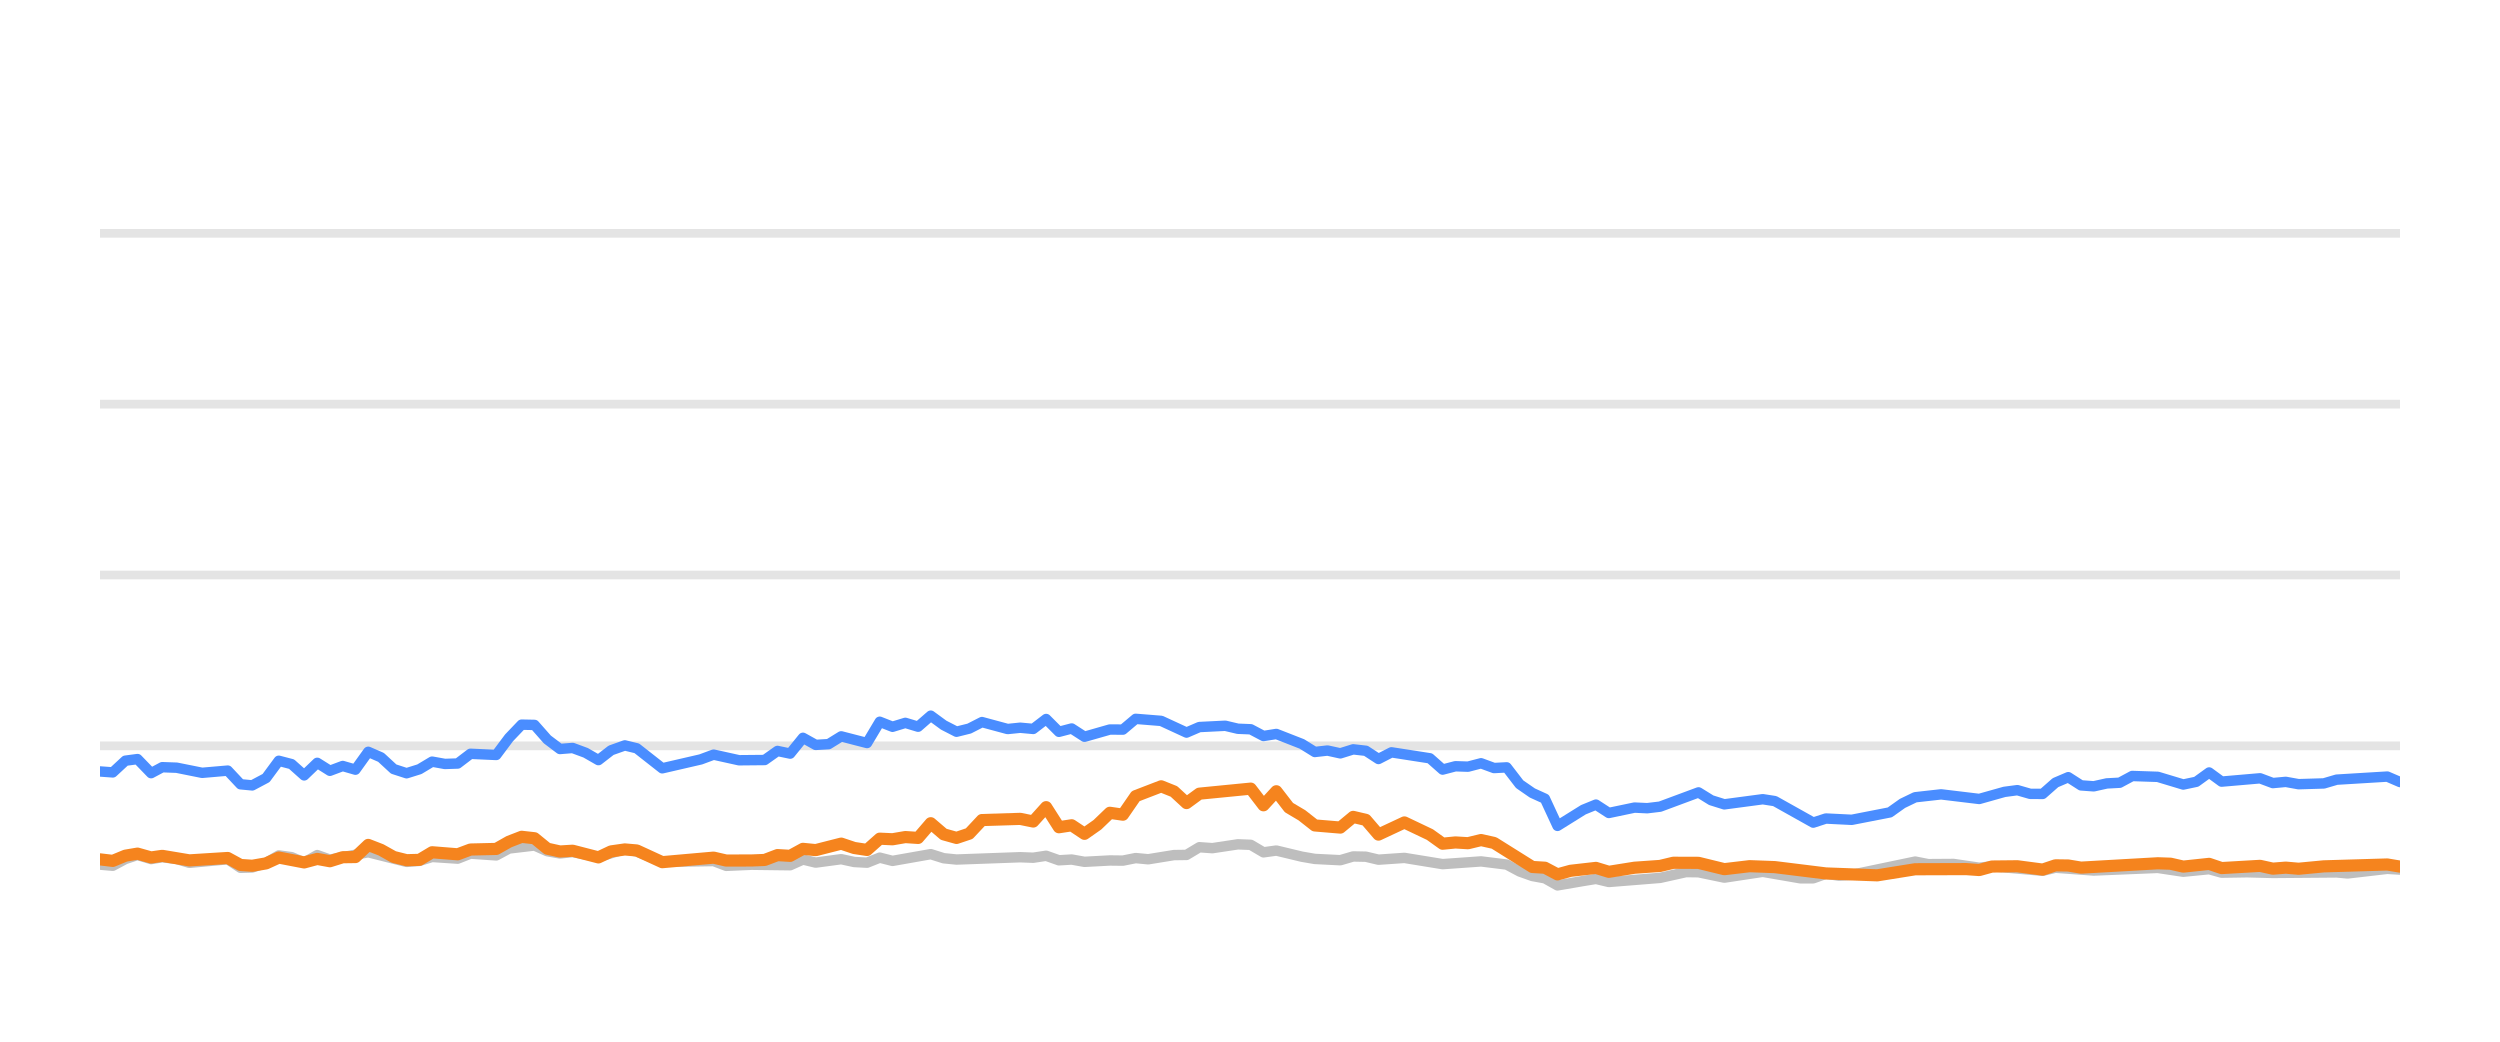
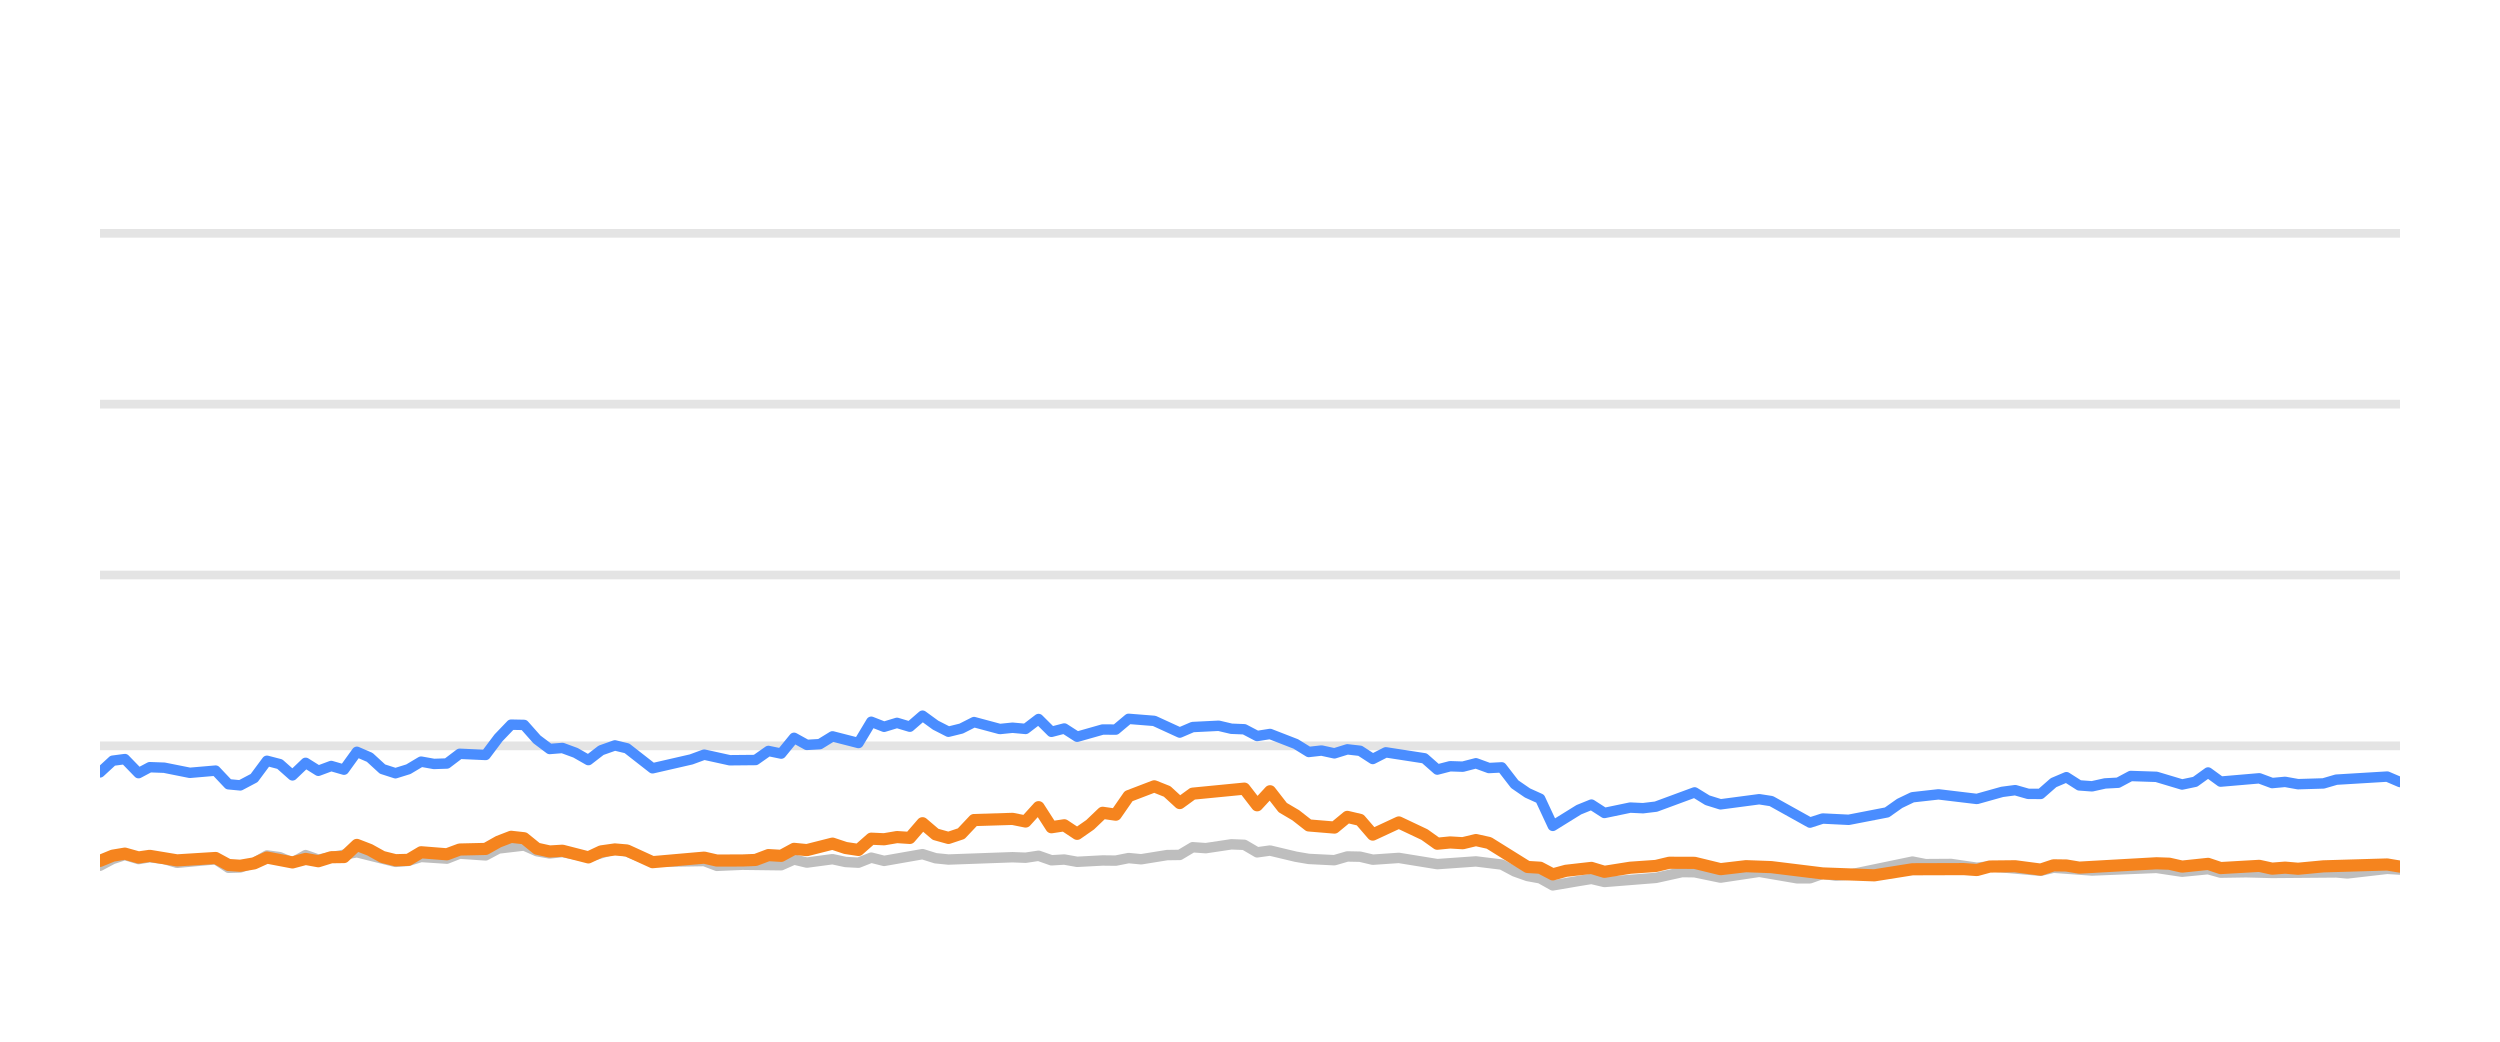
<svg xmlns="http://www.w3.org/2000/svg" width="144pt" height="60pt" viewBox="0 0 144 60" version="1.1">
  <defs>
    <style type="text/css">*{stroke-linejoin: round; stroke-linecap: butt}</style>
  </defs>
  <g id="figure_1">
    <g id="patch_1">
      <path d="M 0 60  L 144 60  L 144 0  L 0 0  L 0 60  z " style="fill: none; opacity: 0" />
    </g>
    <g id="axes_1">
      <g id="patch_2">
        <path d="M 5.76 52.8  L 138.24 52.8  L 138.24 3.6  L 5.76 3.6  L 5.76 52.8  z " style="fill: none" />
      </g>
      <g id="matplotlib.axis_1" />
      <g id="matplotlib.axis_2" />
      <g id="line2d_1">
-         <path d="M 5.76 42.96  L 138.24 42.96  " clip-path="url(#p9f9e95becd)" style="fill: none; stroke: #b2b2b2; stroke-opacity: 0.35; stroke-width: 0.5; stroke-linecap: square" />
+         <path d="M 5.76 42.96  L 138.24 42.96  " clip-path="url(#p708545e2b2)" style="fill: none; stroke: #b2b2b2; stroke-opacity: 0.35; stroke-width: 0.5; stroke-linecap: square" />
      </g>
      <g id="line2d_2">
-         <path d="M 5.76 33.12  L 138.24 33.12  " clip-path="url(#p9f9e95becd)" style="fill: none; stroke: #b2b2b2; stroke-opacity: 0.35; stroke-width: 0.5; stroke-linecap: square" />
+         <path d="M 5.76 33.12  L 138.24 33.12  " clip-path="url(#p708545e2b2)" style="fill: none; stroke: #b2b2b2; stroke-opacity: 0.35; stroke-width: 0.5; stroke-linecap: square" />
      </g>
      <g id="line2d_3">
-         <path d="M 5.76 23.28  L 138.24 23.28  " clip-path="url(#p9f9e95becd)" style="fill: none; stroke: #b2b2b2; stroke-opacity: 0.35; stroke-width: 0.5; stroke-linecap: square" />
+         <path d="M 5.76 23.28  L 138.24 23.28  " clip-path="url(#p708545e2b2)" style="fill: none; stroke: #b2b2b2; stroke-opacity: 0.35; stroke-width: 0.5; stroke-linecap: square" />
      </g>
      <g id="line2d_4">
-         <path d="M 5.76 13.44  L 138.24 13.44  " clip-path="url(#p9f9e95becd)" style="fill: none; stroke: #b2b2b2; stroke-opacity: 0.35; stroke-width: 0.5; stroke-linecap: square" />
+         <path d="M 5.76 13.44  L 138.24 13.44  " clip-path="url(#p708545e2b2)" style="fill: none; stroke: #b2b2b2; stroke-opacity: 0.35; stroke-width: 0.5; stroke-linecap: square" />
      </g>
      <g id="line2d_5">
-         <path d="M 5.76 49.804  L 6.496 49.868  L 7.223 49.479  L 7.92 49.248  L 8.704 49.484  L 9.347 49.376  L 10.175 49.479  L 10.91 49.7  L 13.118 49.494  L 13.856 49.986  L 14.53 49.966  L 15.326 49.7  L 16.059 49.272  L 16.794 49.371  L 17.521 49.681  L 18.274 49.253  L 19.002 49.513  L 21.21 49.09  L 23.419 49.646  L 24.158 49.587  L 24.889 49.361  L 26.364 49.459  L 27.099 49.169  L 28.584 49.272  L 29.322 48.874  L 30.787 48.702  L 31.524 49.031  L 32.253 49.159  L 32.984 49.08  L 34.469 49.366  L 35.99 48.908  L 36.68 49.051  L 38.146 49.646  L 41.104 49.597  L 41.831 49.873  L 43.298 49.809  L 45.514 49.838  L 46.251 49.509  L 46.985 49.686  L 48.453 49.489  L 49.202 49.651  L 49.942 49.691  L 50.673 49.4  L 51.409 49.587  L 53.611 49.199  L 54.357 49.435  L 55.095 49.509  L 58.766 49.376  L 59.514 49.405  L 60.258 49.292  L 60.995 49.553  L 61.729 49.509  L 62.467 49.641  L 63.928 49.563  L 64.679 49.572  L 65.415 49.425  L 66.135 49.494  L 67.62 49.253  L 68.344 49.243  L 69.083 48.8  L 69.834 48.854  L 71.302 48.633  L 72.042 48.662  L 72.777 49.095  L 73.517 48.992  L 74.99 49.346  L 75.734 49.474  L 77.203 49.548  L 77.944 49.331  L 78.674 49.346  L 79.4 49.518  L 80.894 49.415  L 83.096 49.774  L 85.309 49.617  L 86.785 49.799  L 87.53 50.197  L 88.263 50.458  L 88.987 50.591  L 89.712 50.999  L 91.204 50.743  L 91.926 50.625  L 92.669 50.802  L 95.621 50.566  L 97.122 50.232  L 97.835 50.242  L 99.321 50.552  L 101.536 50.217  L 103.703 50.591  L 104.443 50.591  L 105.17 50.33  L 105.92 50.438  L 106.662 50.389  L 110.315 49.627  L 111.062 49.774  L 112.53 49.764  L 114.005 49.981  L 114.739 49.897  L 117.658 50.158  L 118.394 49.981  L 120.601 50.143  L 124.288 49.991  L 125.758 50.212  L 127.247 50.064  L 127.965 50.266  L 129.434 50.242  L 130.916 50.281  L 134.592 50.251  L 135.223 50.31  L 137.508 50.045  L 138.24 50.089  L 138.24 50.089  " clip-path="url(#p9f9e95becd)" style="fill: none; stroke: #bebebe; stroke-width: 0.6; stroke-linecap: round" />
+         <path d="M 5.76 49.868  L 6.491 49.479  L 7.193 49.248  L 7.98 49.484  L 8.627 49.376  L 9.46 49.479  L 10.199 49.7  L 12.419 49.494  L 13.162 49.986  L 13.839 49.966  L 14.639 49.7  L 15.376 49.272  L 16.115 49.371  L 16.847 49.681  L 17.604 49.253  L 18.336 49.513  L 20.556 49.09  L 22.778 49.646  L 23.521 49.587  L 24.256 49.361  L 25.739 49.459  L 26.478 49.169  L 27.972 49.272  L 28.714 48.874  L 30.187 48.702  L 30.928 49.031  L 31.661 49.159  L 32.396 49.08  L 33.89 49.366  L 35.418 48.908  L 36.113 49.051  L 37.587 49.646  L 40.562 49.597  L 41.292 49.873  L 42.767 49.809  L 44.996 49.838  L 45.738 49.509  L 46.475 49.686  L 47.951 49.489  L 48.705 49.651  L 49.449 49.691  L 50.184 49.4  L 50.924 49.587  L 53.138 49.199  L 53.888 49.435  L 54.63 49.509  L 58.322 49.376  L 59.074 49.405  L 59.822 49.292  L 60.564 49.553  L 61.302 49.509  L 62.043 49.641  L 63.513 49.563  L 64.268 49.572  L 65.008 49.425  L 65.732 49.494  L 67.226 49.253  L 67.954 49.243  L 68.697 48.8  L 69.452 48.854  L 70.928 48.633  L 71.672 48.662  L 72.411 49.095  L 73.155 48.992  L 74.637 49.346  L 75.385 49.474  L 76.862 49.548  L 77.607 49.331  L 78.341 49.346  L 79.071 49.518  L 80.573 49.415  L 82.788 49.774  L 85.014 49.617  L 86.498 49.799  L 87.247 50.197  L 87.984 50.458  L 88.712 50.591  L 89.441 50.999  L 90.941 50.743  L 91.667 50.625  L 92.415 50.802  L 95.383 50.566  L 96.892 50.232  L 97.609 50.242  L 99.103 50.552  L 101.331 50.217  L 103.51 50.591  L 104.254 50.591  L 104.986 50.33  L 105.74 50.438  L 106.485 50.389  L 110.159 49.627  L 110.91 49.774  L 112.387 49.764  L 113.869 49.981  L 114.608 49.897  L 117.543 50.158  L 118.283 49.981  L 120.502 50.143  L 124.21 49.991  L 125.688 50.212  L 127.185 50.064  L 127.908 50.266  L 129.385 50.242  L 130.876 50.281  L 134.571 50.251  L 135.207 50.31  L 137.503 50.045  L 138.24 50.089  L 138.24 50.089  " clip-path="url(#p708545e2b2)" style="fill: none; stroke: #bebebe; stroke-width: 0.6; stroke-linecap: round" />
      </g>
      <g id="line2d_6">
-         <path d="M 5.76 44.436  L 6.496 44.49  L 7.223 43.816  L 7.92 43.723  L 8.704 44.534  L 9.347 44.19  L 10.175 44.22  L 11.642 44.515  L 13.118 44.387  L 13.856 45.174  L 14.53 45.238  L 15.326 44.815  L 16.059 43.821  L 16.794 44.013  L 17.521 44.662  L 18.274 43.939  L 19.002 44.397  L 19.74 44.121  L 20.472 44.333  L 21.21 43.304  L 21.946 43.624  L 22.676 44.298  L 23.419 44.539  L 24.158 44.308  L 24.889 43.87  L 25.625 44.003  L 26.364 43.978  L 27.099 43.418  L 28.584 43.486  L 29.322 42.498  L 30.046 41.74  L 30.787 41.755  L 31.524 42.591  L 32.253 43.142  L 32.984 43.083  L 33.732 43.359  L 34.469 43.782  L 35.199 43.216  L 35.99 42.935  L 36.68 43.103  L 38.146 44.254  L 40.362 43.742  L 41.104 43.467  L 42.568 43.791  L 44.045 43.777  L 44.783 43.255  L 45.514 43.408  L 46.251 42.498  L 46.985 42.906  L 47.728 42.862  L 48.453 42.414  L 49.942 42.798  L 50.673 41.573  L 51.409 41.863  L 52.148 41.637  L 52.883 41.858  L 53.611 41.223  L 54.357 41.769  L 55.095 42.148  L 55.828 41.966  L 56.561 41.592  L 58.039 41.991  L 58.766 41.917  L 59.514 41.986  L 60.258 41.415  L 60.995 42.153  L 61.729 41.961  L 62.467 42.438  L 63.928 42.02  L 64.679 42.025  L 65.415 41.405  L 66.884 41.523  L 68.344 42.197  L 69.083 41.878  L 70.576 41.804  L 71.302 41.976  L 72.042 42.006  L 72.777 42.394  L 73.517 42.276  L 74.99 42.852  L 75.734 43.314  L 76.465 43.231  L 77.203 43.393  L 77.944 43.162  L 78.674 43.245  L 79.4 43.718  L 80.148 43.334  L 82.362 43.678  L 83.096 44.328  L 83.833 44.136  L 84.558 44.16  L 85.309 43.964  L 86.056 44.239  L 86.785 44.2  L 87.53 45.169  L 88.263 45.676  L 88.987 46.005  L 89.712 47.57  L 91.204 46.64  L 91.926 46.345  L 92.669 46.827  L 94.149 46.517  L 94.88 46.552  L 95.621 46.463  L 97.835 45.641  L 98.567 46.094  L 99.321 46.33  L 101.536 46.035  L 102.229 46.143  L 104.443 47.383  L 105.17 47.147  L 106.662 47.221  L 108.854 46.793  L 109.582 46.276  L 110.315 45.922  L 111.805 45.755  L 114.005 46.02  L 115.454 45.612  L 116.201 45.513  L 116.938 45.725  L 117.658 45.73  L 118.394 45.081  L 119.132 44.766  L 119.868 45.238  L 120.601 45.292  L 121.348 45.125  L 122.094 45.085  L 122.817 44.697  L 124.288 44.746  L 125.758 45.189  L 126.506 45.031  L 127.247 44.495  L 127.965 45.021  L 130.181 44.83  L 130.916 45.105  L 131.659 45.036  L 132.398 45.169  L 133.853 45.125  L 134.592 44.908  L 137.508 44.731  L 138.24 45.046  L 138.24 45.046  " clip-path="url(#p9f9e95becd)" style="fill: none; stroke: #4a8dff; stroke-width: 0.6; stroke-linecap: round" />
+         <path d="M 5.76 44.49  L 6.491 43.816  L 7.193 43.723  L 7.98 44.534  L 8.627 44.19  L 9.46 44.22  L 10.935 44.515  L 12.419 44.387  L 13.162 45.174  L 13.839 45.238  L 14.639 44.815  L 15.376 43.821  L 16.115 44.013  L 16.847 44.662  L 17.604 43.939  L 18.336 44.397  L 19.078 44.121  L 19.814 44.333  L 20.556 43.304  L 21.296 43.624  L 22.031 44.298  L 22.778 44.539  L 23.521 44.308  L 24.256 43.87  L 24.996 44.003  L 25.739 43.978  L 26.478 43.418  L 27.972 43.486  L 28.714 42.498  L 29.441 41.74  L 30.187 41.755  L 30.928 42.591  L 31.661 43.142  L 32.396 43.083  L 33.148 43.359  L 33.89 43.782  L 34.623 43.216  L 35.418 42.935  L 36.113 43.103  L 37.587 44.254  L 39.815 43.742  L 40.562 43.467  L 42.033 43.791  L 43.519 43.777  L 44.261 43.255  L 44.996 43.408  L 45.738 42.498  L 46.475 42.906  L 47.222 42.862  L 47.951 42.414  L 49.449 42.798  L 50.184 41.573  L 50.924 41.863  L 51.667 41.637  L 52.406 41.858  L 53.138 41.223  L 53.888 41.769  L 54.63 42.148  L 55.367 41.966  L 56.105 41.592  L 57.591 41.991  L 58.322 41.917  L 59.074 41.986  L 59.822 41.415  L 60.564 42.153  L 61.302 41.961  L 62.043 42.438  L 63.513 42.02  L 64.268 42.025  L 65.008 41.405  L 66.486 41.523  L 67.954 42.197  L 68.697 41.878  L 70.198 41.804  L 70.928 41.976  L 71.672 42.006  L 72.411 42.394  L 73.155 42.276  L 74.637 42.852  L 75.385 43.314  L 76.12 43.231  L 76.862 43.393  L 77.607 43.162  L 78.341 43.245  L 79.071 43.718  L 79.823 43.334  L 82.05 43.678  L 82.788 44.328  L 83.529 44.136  L 84.258 44.16  L 85.014 43.964  L 85.765 44.239  L 86.498 44.2  L 87.247 45.169  L 87.984 45.676  L 88.712 46.005  L 89.441 47.57  L 90.941 46.64  L 91.667 46.345  L 92.415 46.827  L 93.903 46.517  L 94.637 46.552  L 95.383 46.463  L 97.609 45.641  L 98.346 46.094  L 99.103 46.33  L 101.331 46.035  L 102.027 46.143  L 104.254 47.383  L 104.986 47.147  L 106.485 47.221  L 108.69 46.793  L 109.422 46.276  L 110.159 45.922  L 111.657 45.755  L 113.869 46.02  L 115.326 45.612  L 116.078 45.513  L 116.819 45.725  L 117.543 45.73  L 118.283 45.081  L 119.025 44.766  L 119.765 45.238  L 120.502 45.292  L 121.253 45.125  L 122.004 45.085  L 122.73 44.697  L 124.21 44.746  L 125.688 45.189  L 126.441 45.031  L 127.185 44.495  L 127.908 45.021  L 130.136 44.83  L 130.876 45.105  L 131.622 45.036  L 132.366 45.169  L 133.828 45.125  L 134.571 44.908  L 137.503 44.731  L 138.24 45.046  L 138.24 45.046  " clip-path="url(#p708545e2b2)" style="fill: none; stroke: #4a8dff; stroke-width: 0.6; stroke-linecap: round" />
      </g>
      <g id="line2d_7">
-         <path d="M 5.76 49.499  L 6.496 49.587  L 7.223 49.287  L 7.92 49.169  L 8.704 49.39  L 9.347 49.297  L 10.91 49.558  L 13.118 49.42  L 13.856 49.823  L 14.53 49.868  L 15.326 49.73  L 16.059 49.395  L 17.521 49.676  L 18.274 49.474  L 19.002 49.607  L 19.74 49.376  L 20.472 49.366  L 21.21 48.667  L 21.946 48.953  L 22.676 49.361  L 23.419 49.548  L 24.158 49.528  L 24.889 49.09  L 26.364 49.208  L 27.099 48.933  L 28.584 48.898  L 29.322 48.48  L 30.046 48.2  L 30.787 48.283  L 31.524 48.884  L 32.253 49.046  L 32.984 49.002  L 34.469 49.386  L 35.199 49.041  L 35.99 48.928  L 36.68 48.987  L 38.146 49.661  L 41.104 49.4  L 41.831 49.568  L 43.298 49.563  L 44.045 49.533  L 44.783 49.253  L 45.514 49.297  L 46.251 48.894  L 46.985 48.967  L 48.453 48.593  L 49.202 48.844  L 49.942 48.957  L 50.673 48.308  L 51.409 48.342  L 52.148 48.215  L 52.883 48.264  L 53.611 47.418  L 54.357 48.057  L 55.095 48.264  L 55.828 48.018  L 56.561 47.235  L 58.766 47.167  L 59.514 47.319  L 60.258 46.493  L 60.995 47.649  L 61.729 47.536  L 62.467 48.028  L 63.211 47.506  L 63.928 46.817  L 64.679 46.926  L 65.415 45.858  L 66.884 45.292  L 67.62 45.587  L 68.344 46.256  L 69.083 45.715  L 72.042 45.425  L 72.777 46.384  L 73.517 45.577  L 74.243 46.517  L 74.99 46.96  L 75.734 47.545  L 77.203 47.668  L 77.944 47.053  L 78.674 47.226  L 79.4 48.072  L 80.894 47.373  L 82.362 48.072  L 83.096 48.598  L 83.833 48.525  L 84.558 48.569  L 85.309 48.387  L 86.056 48.554  L 88.263 49.937  L 88.987 49.981  L 89.712 50.365  L 90.464 50.158  L 91.926 49.991  L 92.669 50.217  L 94.149 49.981  L 95.621 49.878  L 96.382 49.695  L 97.835 49.7  L 99.321 50.064  L 100.779 49.892  L 102.229 49.946  L 105.17 50.31  L 108.131 50.419  L 110.315 50.069  L 113.246 50.06  L 114.005 50.114  L 114.739 49.912  L 116.201 49.897  L 117.658 50.089  L 118.394 49.843  L 119.132 49.853  L 119.868 49.976  L 124.288 49.725  L 125.024 49.75  L 125.758 49.917  L 127.247 49.759  L 127.965 50.001  L 130.181 49.873  L 130.916 50.035  L 131.659 49.976  L 132.398 50.04  L 133.853 49.902  L 137.508 49.794  L 138.24 49.917  L 138.24 49.917  " clip-path="url(#p9f9e95becd)" style="fill: none; stroke: #f5841e; stroke-width: 0.7; stroke-linecap: round" />
+         <path d="M 5.76 49.587  L 6.491 49.287  L 7.193 49.169  L 7.98 49.39  L 8.627 49.297  L 10.199 49.558  L 12.419 49.42  L 13.162 49.823  L 13.839 49.868  L 14.639 49.73  L 15.376 49.395  L 16.847 49.676  L 17.604 49.474  L 18.336 49.607  L 19.078 49.376  L 19.814 49.366  L 20.556 48.667  L 21.296 48.953  L 22.031 49.361  L 22.778 49.548  L 23.521 49.528  L 24.256 49.09  L 25.739 49.208  L 26.478 48.933  L 27.972 48.898  L 28.714 48.48  L 29.441 48.2  L 30.187 48.283  L 30.928 48.884  L 31.661 49.046  L 32.396 49.002  L 33.89 49.386  L 34.623 49.041  L 35.418 48.928  L 36.113 48.987  L 37.587 49.661  L 40.562 49.4  L 41.292 49.568  L 42.767 49.563  L 43.519 49.533  L 44.261 49.253  L 44.996 49.297  L 45.738 48.894  L 46.475 48.967  L 47.951 48.593  L 48.705 48.844  L 49.449 48.957  L 50.184 48.308  L 50.924 48.342  L 51.667 48.215  L 52.406 48.264  L 53.138 47.418  L 53.888 48.057  L 54.63 48.264  L 55.367 48.018  L 56.105 47.235  L 58.322 47.167  L 59.074 47.319  L 59.822 46.493  L 60.564 47.649  L 61.302 47.536  L 62.043 48.028  L 62.792 47.506  L 63.513 46.817  L 64.268 46.926  L 65.008 45.858  L 66.486 45.292  L 67.226 45.587  L 67.954 46.256  L 68.697 45.715  L 71.672 45.425  L 72.411 46.384  L 73.155 45.577  L 73.886 46.517  L 74.637 46.96  L 75.385 47.545  L 76.862 47.668  L 77.607 47.053  L 78.341 47.226  L 79.071 48.072  L 80.573 47.373  L 82.05 48.072  L 82.788 48.598  L 83.529 48.525  L 84.258 48.569  L 85.014 48.387  L 85.765 48.554  L 87.984 49.937  L 88.712 49.981  L 89.441 50.365  L 90.197 50.158  L 91.667 49.991  L 92.415 50.217  L 93.903 49.981  L 95.383 49.878  L 96.148 49.695  L 97.609 49.7  L 99.103 50.064  L 100.57 49.892  L 102.027 49.946  L 104.986 50.31  L 107.962 50.419  L 110.159 50.069  L 113.107 50.06  L 113.869 50.114  L 114.608 49.912  L 116.078 49.897  L 117.543 50.089  L 118.283 49.843  L 119.025 49.853  L 119.765 49.976  L 124.21 49.725  L 124.95 49.75  L 125.688 49.917  L 127.185 49.759  L 127.908 50.001  L 130.136 49.873  L 130.876 50.035  L 131.622 49.976  L 132.366 50.04  L 133.828 49.902  L 137.503 49.794  L 138.24 49.917  L 138.24 49.917  " clip-path="url(#p708545e2b2)" style="fill: none; stroke: #f5841e; stroke-width: 0.7; stroke-linecap: round" />
      </g>
    </g>
  </g>
  <defs>
-     <clipPath id="p9f9e95becd">
+     <clipPath id="p708545e2b2">
      <rect x="5.76" y="3.6" width="132.48" height="49.2" />
    </clipPath>
  </defs>
</svg>
